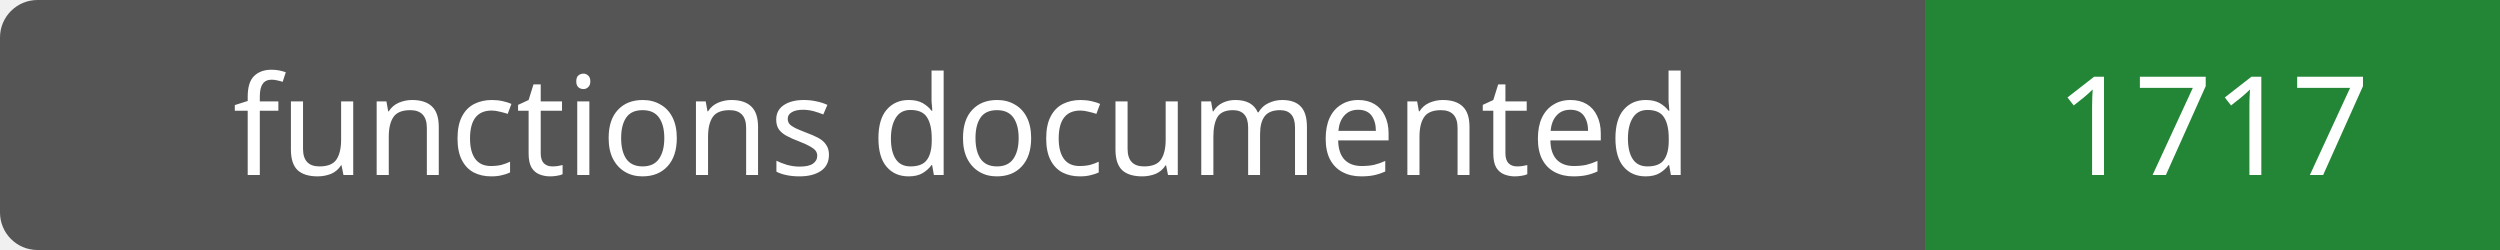
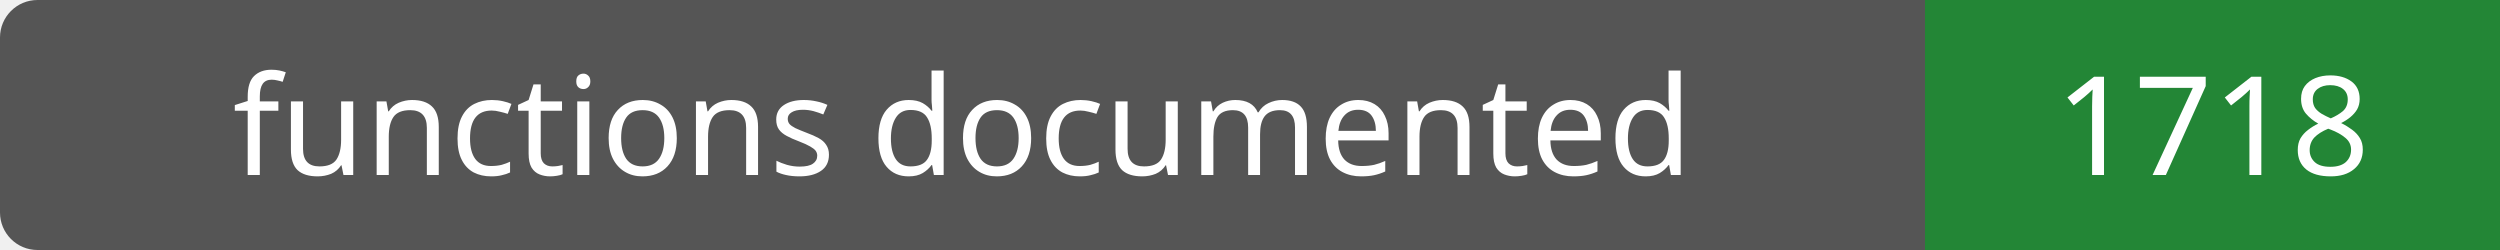
- <svg xmlns="http://www.w3.org/2000/svg" width="200" height="20" role="img" aria-label="functions documented: 1717">
+ <svg xmlns="http://www.w3.org/2000/svg" width="200" height="20" role="img" aria-label="functions documented: 1718">
  <rect width="200" height="20" rx="3" fill="#555" />
  <path fill="#238636" d="M154 0h46v20H154z" />
  <g fill="#fff" text-anchor="middle" font-family="Verdana,sans-serif" font-size="11">
    <text x="77.0" y="14">functions documented</text>
-     <text x="177.0" y="14">1717</text>
+     <text x="177.0" y="14">1718</text>
  </g>
</svg>
